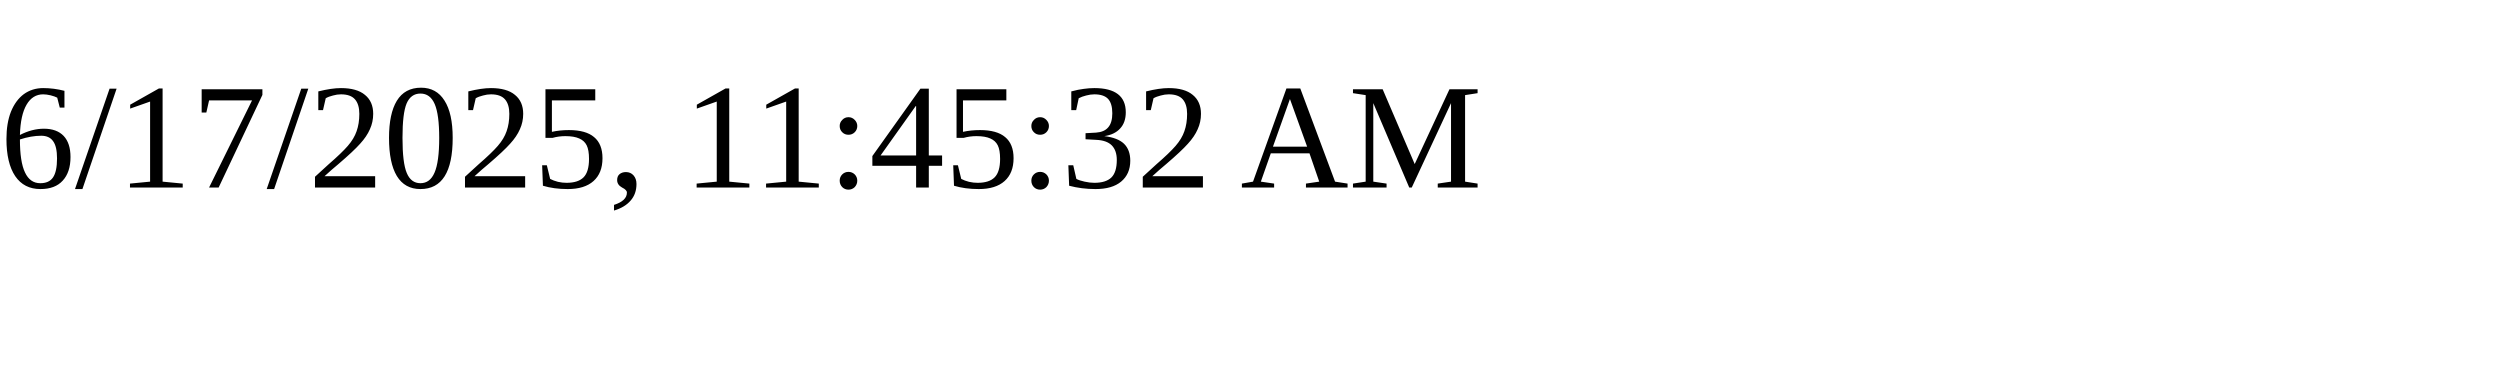
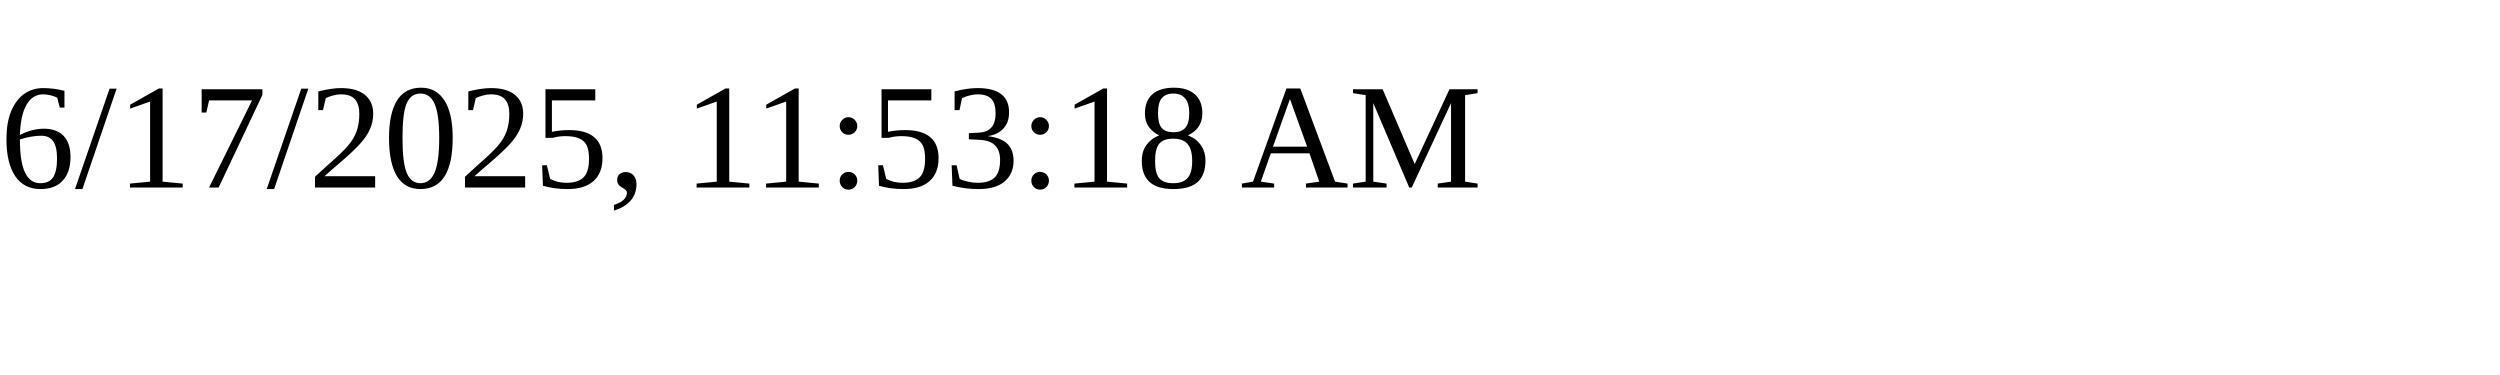
<svg xmlns="http://www.w3.org/2000/svg" height="30" width="200">
-   <text x="0" y="15">6/17/2025, 11:45:32 AM</text>
+   <text x="0" y="15">6/17/2025, 11:53:18 AM</text>
</svg>
